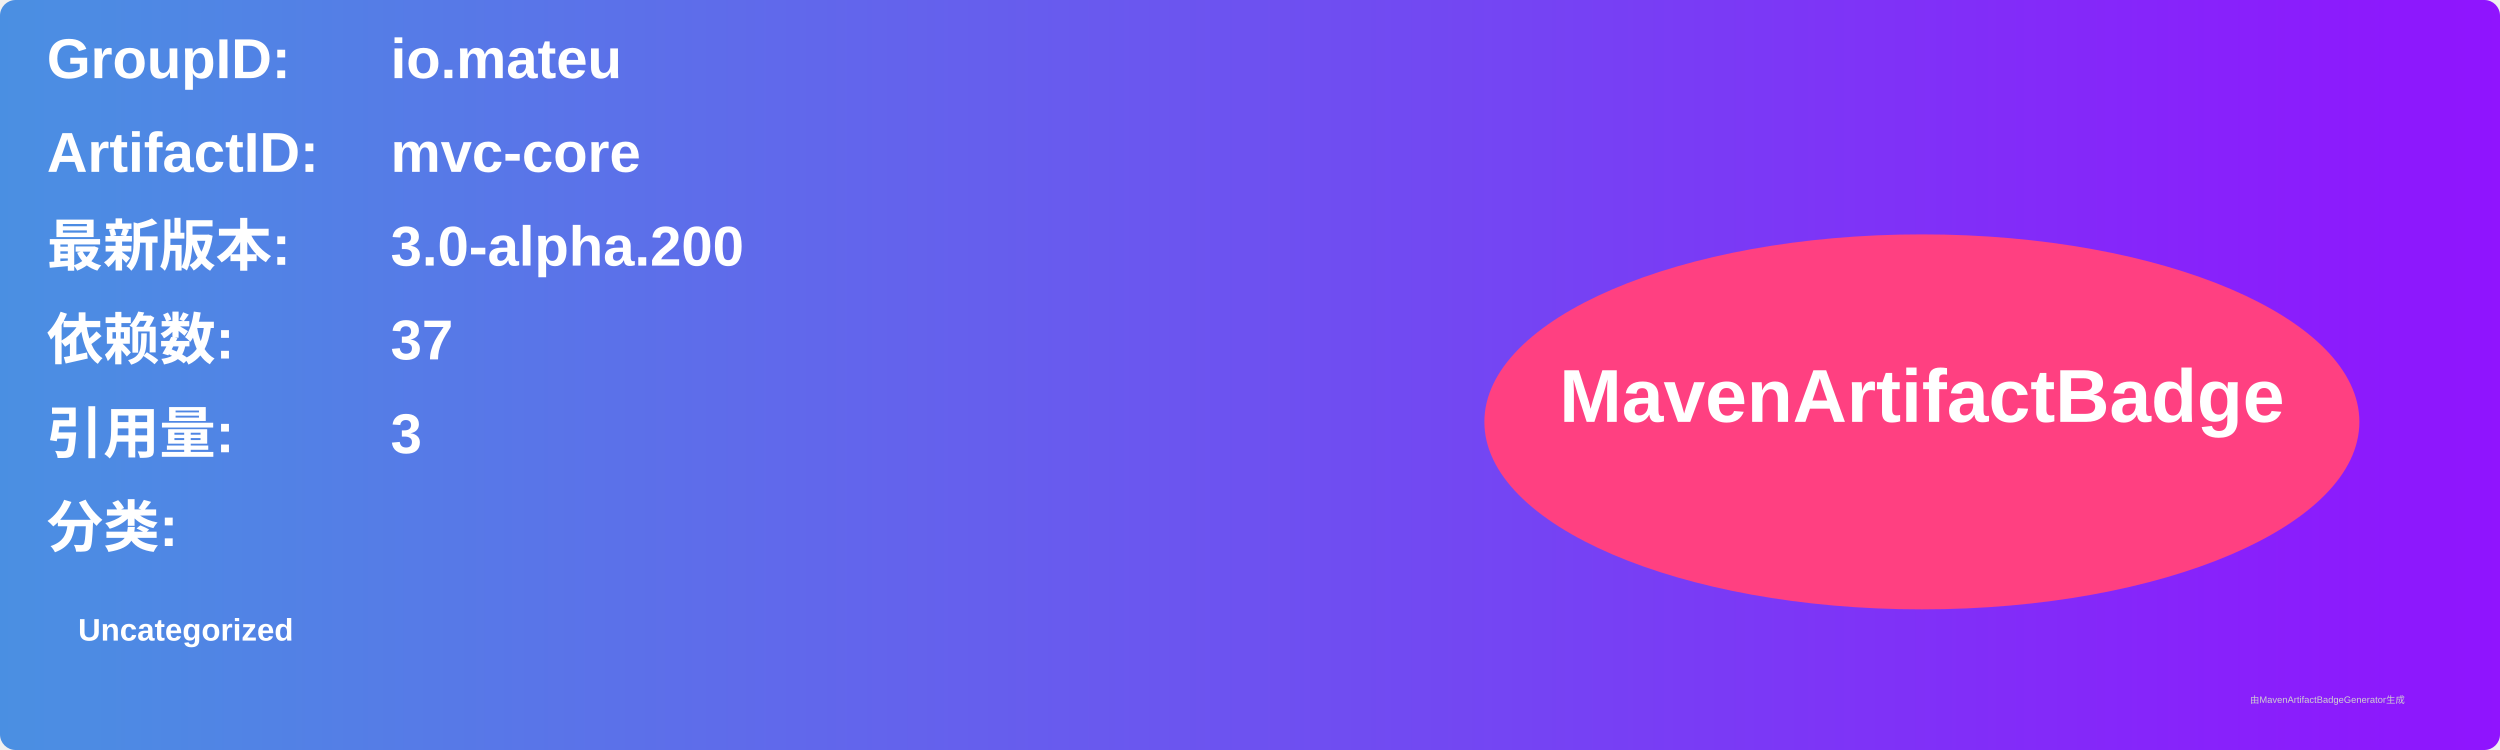
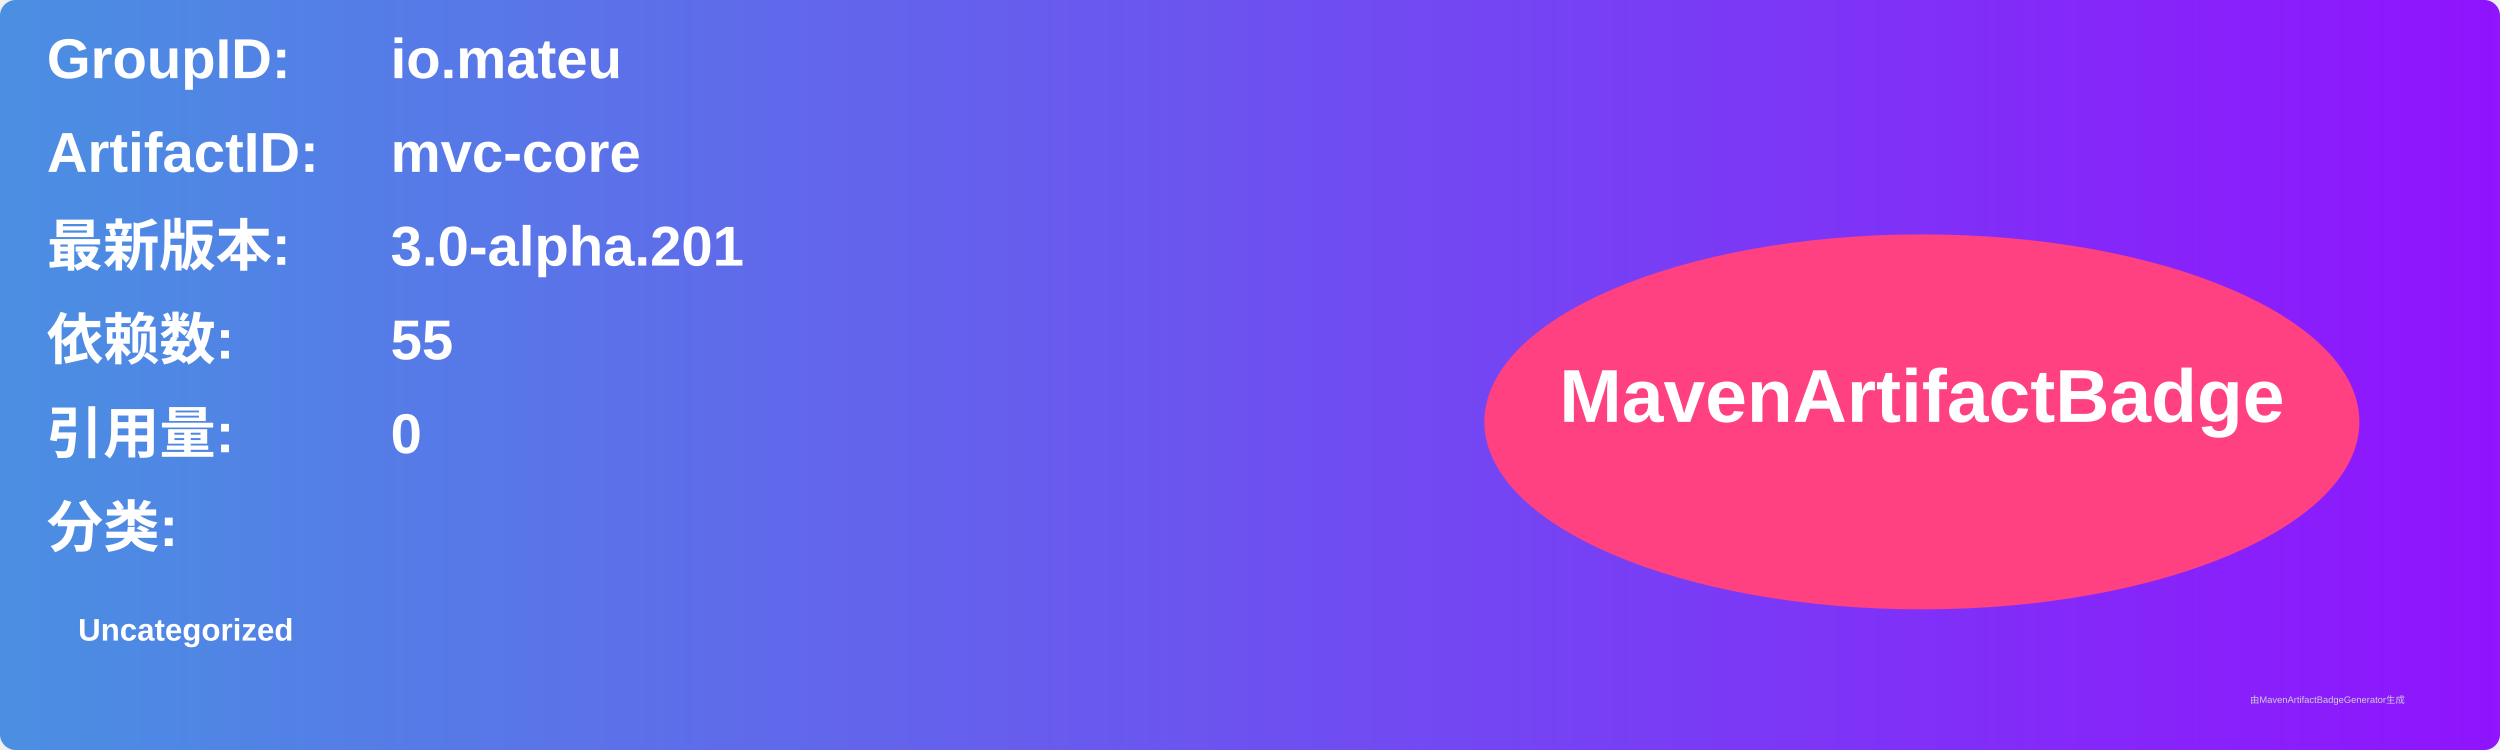
<svg xmlns="http://www.w3.org/2000/svg" width="800" height="240" viewBox="0 0 800 240">
  <linearGradient id="grad" x1="0%" y1="0%" x2="100%" y2="0%">
    <stop offset="0%" stop-color="#4a90e2" />
    <stop offset="100%" stop-color="#9013fe" />
  </linearGradient>
  <rect width="100%" height="100%" rx="5" ry="5" fill="url(#grad)" />
  <g transform="translate(15, 15)">
    <text x="0" y="10" font-family="Arial" font-size="18" fill="white" font-weight="bold" width="260">GroupID:</text>
    <text x="110" y="10" font-family="Arial" font-size="18" fill="white" font-weight="bold" width="460">io.mateu</text>
    <text x="0" y="40" font-family="Arial" font-size="18" fill="white" font-weight="bold" width="260">ArtifactID:</text>
    <text x="110" y="40" font-family="Arial" font-size="18" fill="white" font-weight="bold" width="460">mvc-core</text>
    <text x="0" y="70" font-family="Arial" font-size="18" fill="white" font-weight="bold">最新版本:</text>
    <text x="110" y="70" font-family="Arial" font-size="18" fill="white" font-weight="bold">
-       <tspan font-weight="bold">3.0-alpha.200</tspan>
+       <tspan font-weight="bold">3.0-alpha.201</tspan>
    </text>
    <text x="0" y="100" font-family="Arial" font-size="18" fill="white" font-weight="bold">依赖数: </text>
    <text x="110" y="100" font-family="Arial" font-size="18" fill="white">
-       <tspan font-weight="bold">37</tspan>
+       <tspan font-weight="bold">55</tspan>
    </text>
    <text x="0" y="130" font-family="Arial" font-size="18" fill="white" font-weight="bold">引用量: </text>
    <text x="110" y="130" font-family="Arial" font-size="18" fill="white">
-       <tspan font-weight="bold">3</tspan>
+       <tspan font-weight="bold">0</tspan>
    </text>
    <text x="0" y="160" font-family="Arial" font-size="18" fill="white" font-weight="bold">分类:</text>
    <text x="10" y="190" font-family="Arial" font-size="10" fill="white">
      <tspan font-weight="bold">Uncategorized</tspan>
    </text>
    <ellipse cx="600" cy="120" rx="140" ry="60" fill="#ff4081" />
    <text x="600" y="120" text-anchor="middle" font-family="Arial" font-size="24" fill="white" font-weight="bold">MavenArtifactBadge</text>
  </g>
  <text x="720" y="225" font-family="Arial" font-size="3" fill="#d0d0d0">由MavenArtifactBadgeGenerator生成</text>
</svg>
